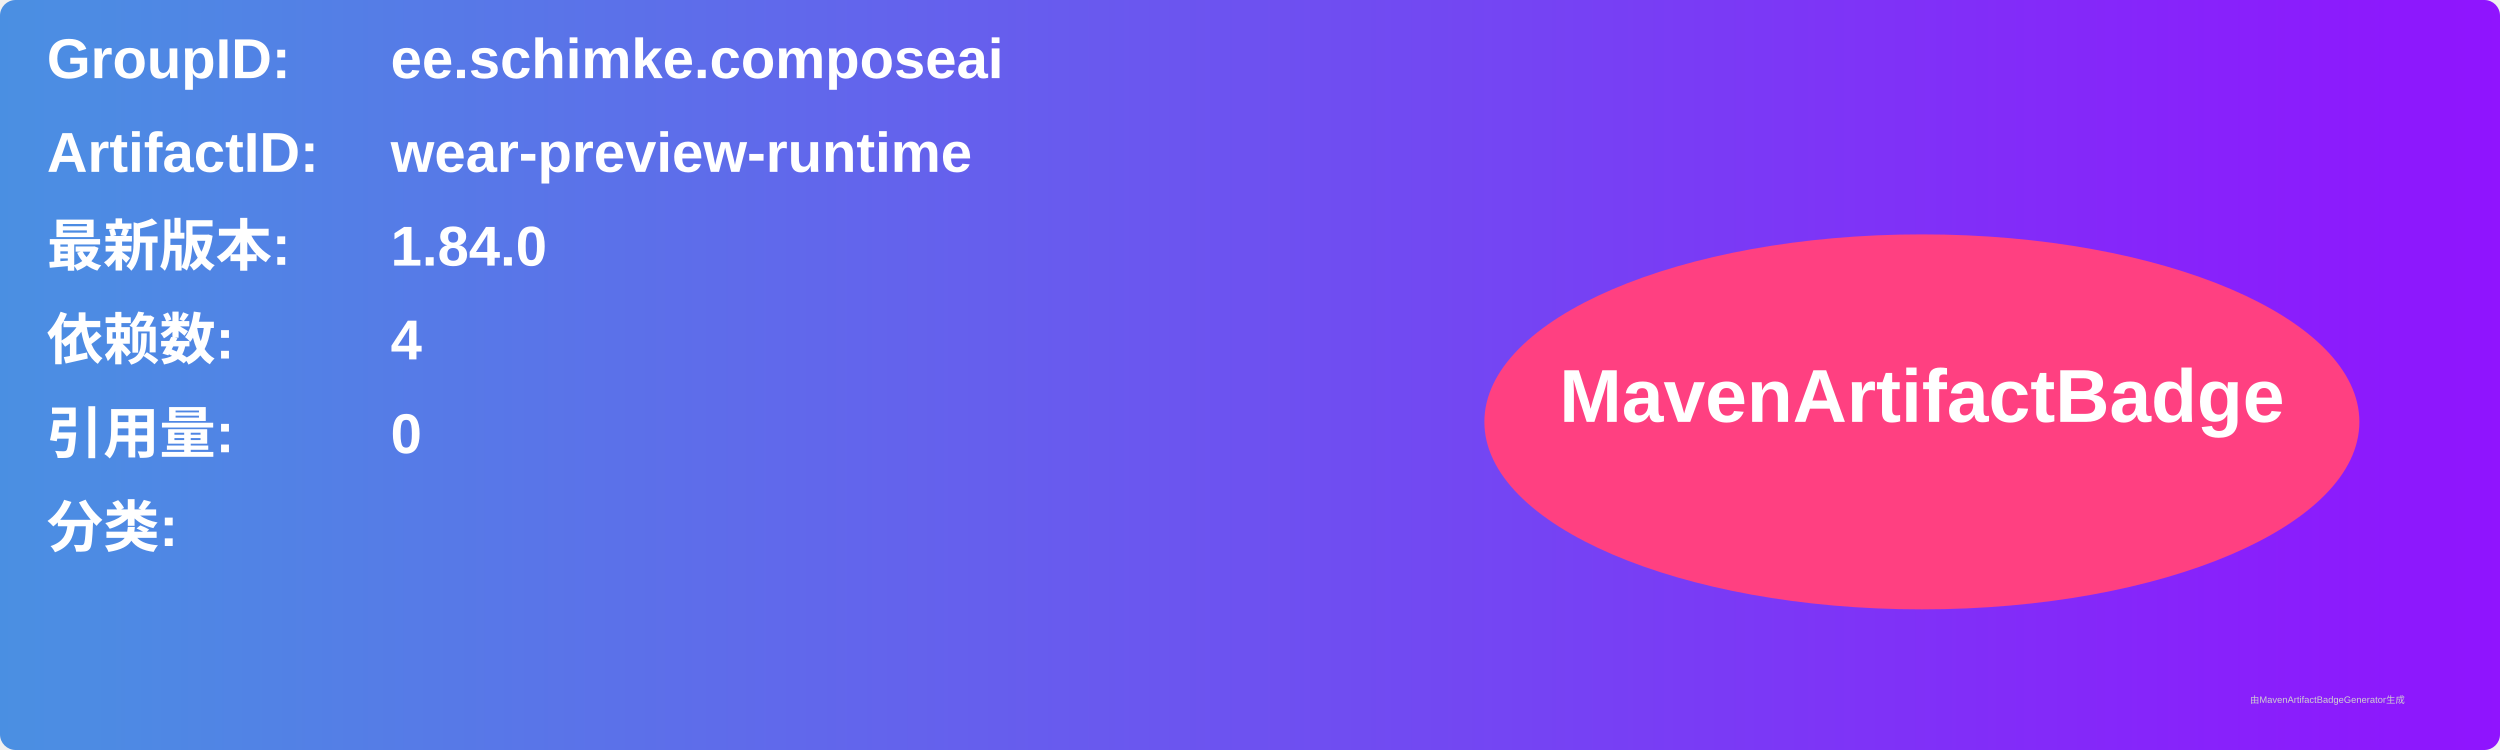
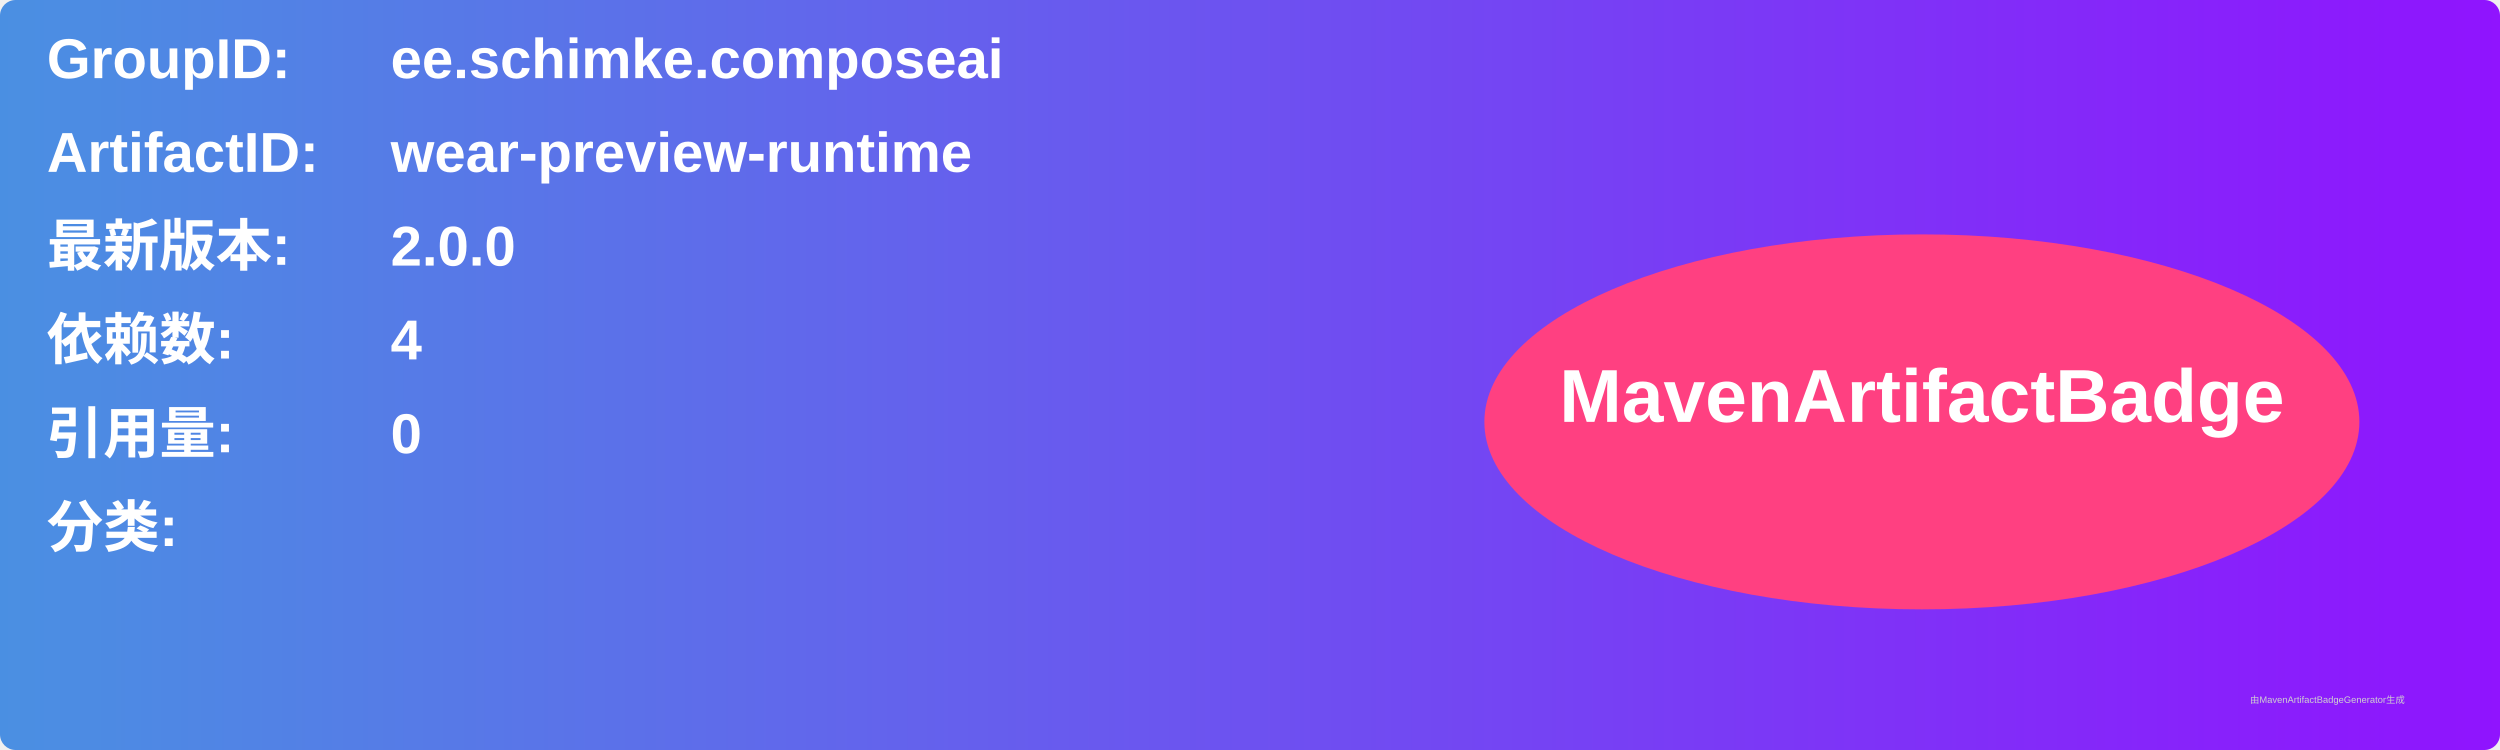
<svg xmlns="http://www.w3.org/2000/svg" width="800" height="240" viewBox="0 0 800 240">
  <linearGradient id="grad" x1="0%" y1="0%" x2="100%" y2="0%">
    <stop offset="0%" stop-color="#4a90e2" />
    <stop offset="100%" stop-color="#9013fe" />
  </linearGradient>
  <rect width="100%" height="100%" rx="5" ry="5" fill="url(#grad)" />
  <g transform="translate(15, 15)">
    <text x="0" y="10" font-family="Arial" font-size="18" fill="white" font-weight="bold" width="260">GroupID:</text>
    <text x="110" y="10" font-family="Arial" font-size="18" fill="white" font-weight="bold" width="460">ee.schimke.composeai</text>
    <text x="0" y="40" font-family="Arial" font-size="18" fill="white" font-weight="bold" width="260">ArtifactID:</text>
    <text x="110" y="40" font-family="Arial" font-size="18" fill="white" font-weight="bold" width="460">wear-preview-runtime</text>
    <text x="0" y="70" font-family="Arial" font-size="18" fill="white" font-weight="bold">最新版本:</text>
    <text x="110" y="70" font-family="Arial" font-size="18" fill="white" font-weight="bold">
-       <tspan font-weight="bold">1.84.0</tspan>
+       <tspan font-weight="bold">2.0.0</tspan>
    </text>
    <text x="0" y="100" font-family="Arial" font-size="18" fill="white" font-weight="bold">依赖数: </text>
    <text x="110" y="100" font-family="Arial" font-size="18" fill="white">
      <tspan font-weight="bold">4</tspan>
    </text>
    <text x="0" y="130" font-family="Arial" font-size="18" fill="white" font-weight="bold">引用量: </text>
    <text x="110" y="130" font-family="Arial" font-size="18" fill="white">
      <tspan font-weight="bold">0</tspan>
    </text>
    <text x="0" y="160" font-family="Arial" font-size="18" fill="white" font-weight="bold">分类:</text>
    <text x="10" y="190" font-family="Arial" font-size="10" fill="white">
      <tspan font-weight="bold" />
    </text>
    <ellipse cx="600" cy="120" rx="140" ry="60" fill="#ff4081" />
    <text x="600" y="120" text-anchor="middle" font-family="Arial" font-size="24" fill="white" font-weight="bold">MavenArtifactBadge</text>
  </g>
  <text x="720" y="225" font-family="Arial" font-size="3" fill="#d0d0d0">由MavenArtifactBadgeGenerator生成</text>
</svg>
